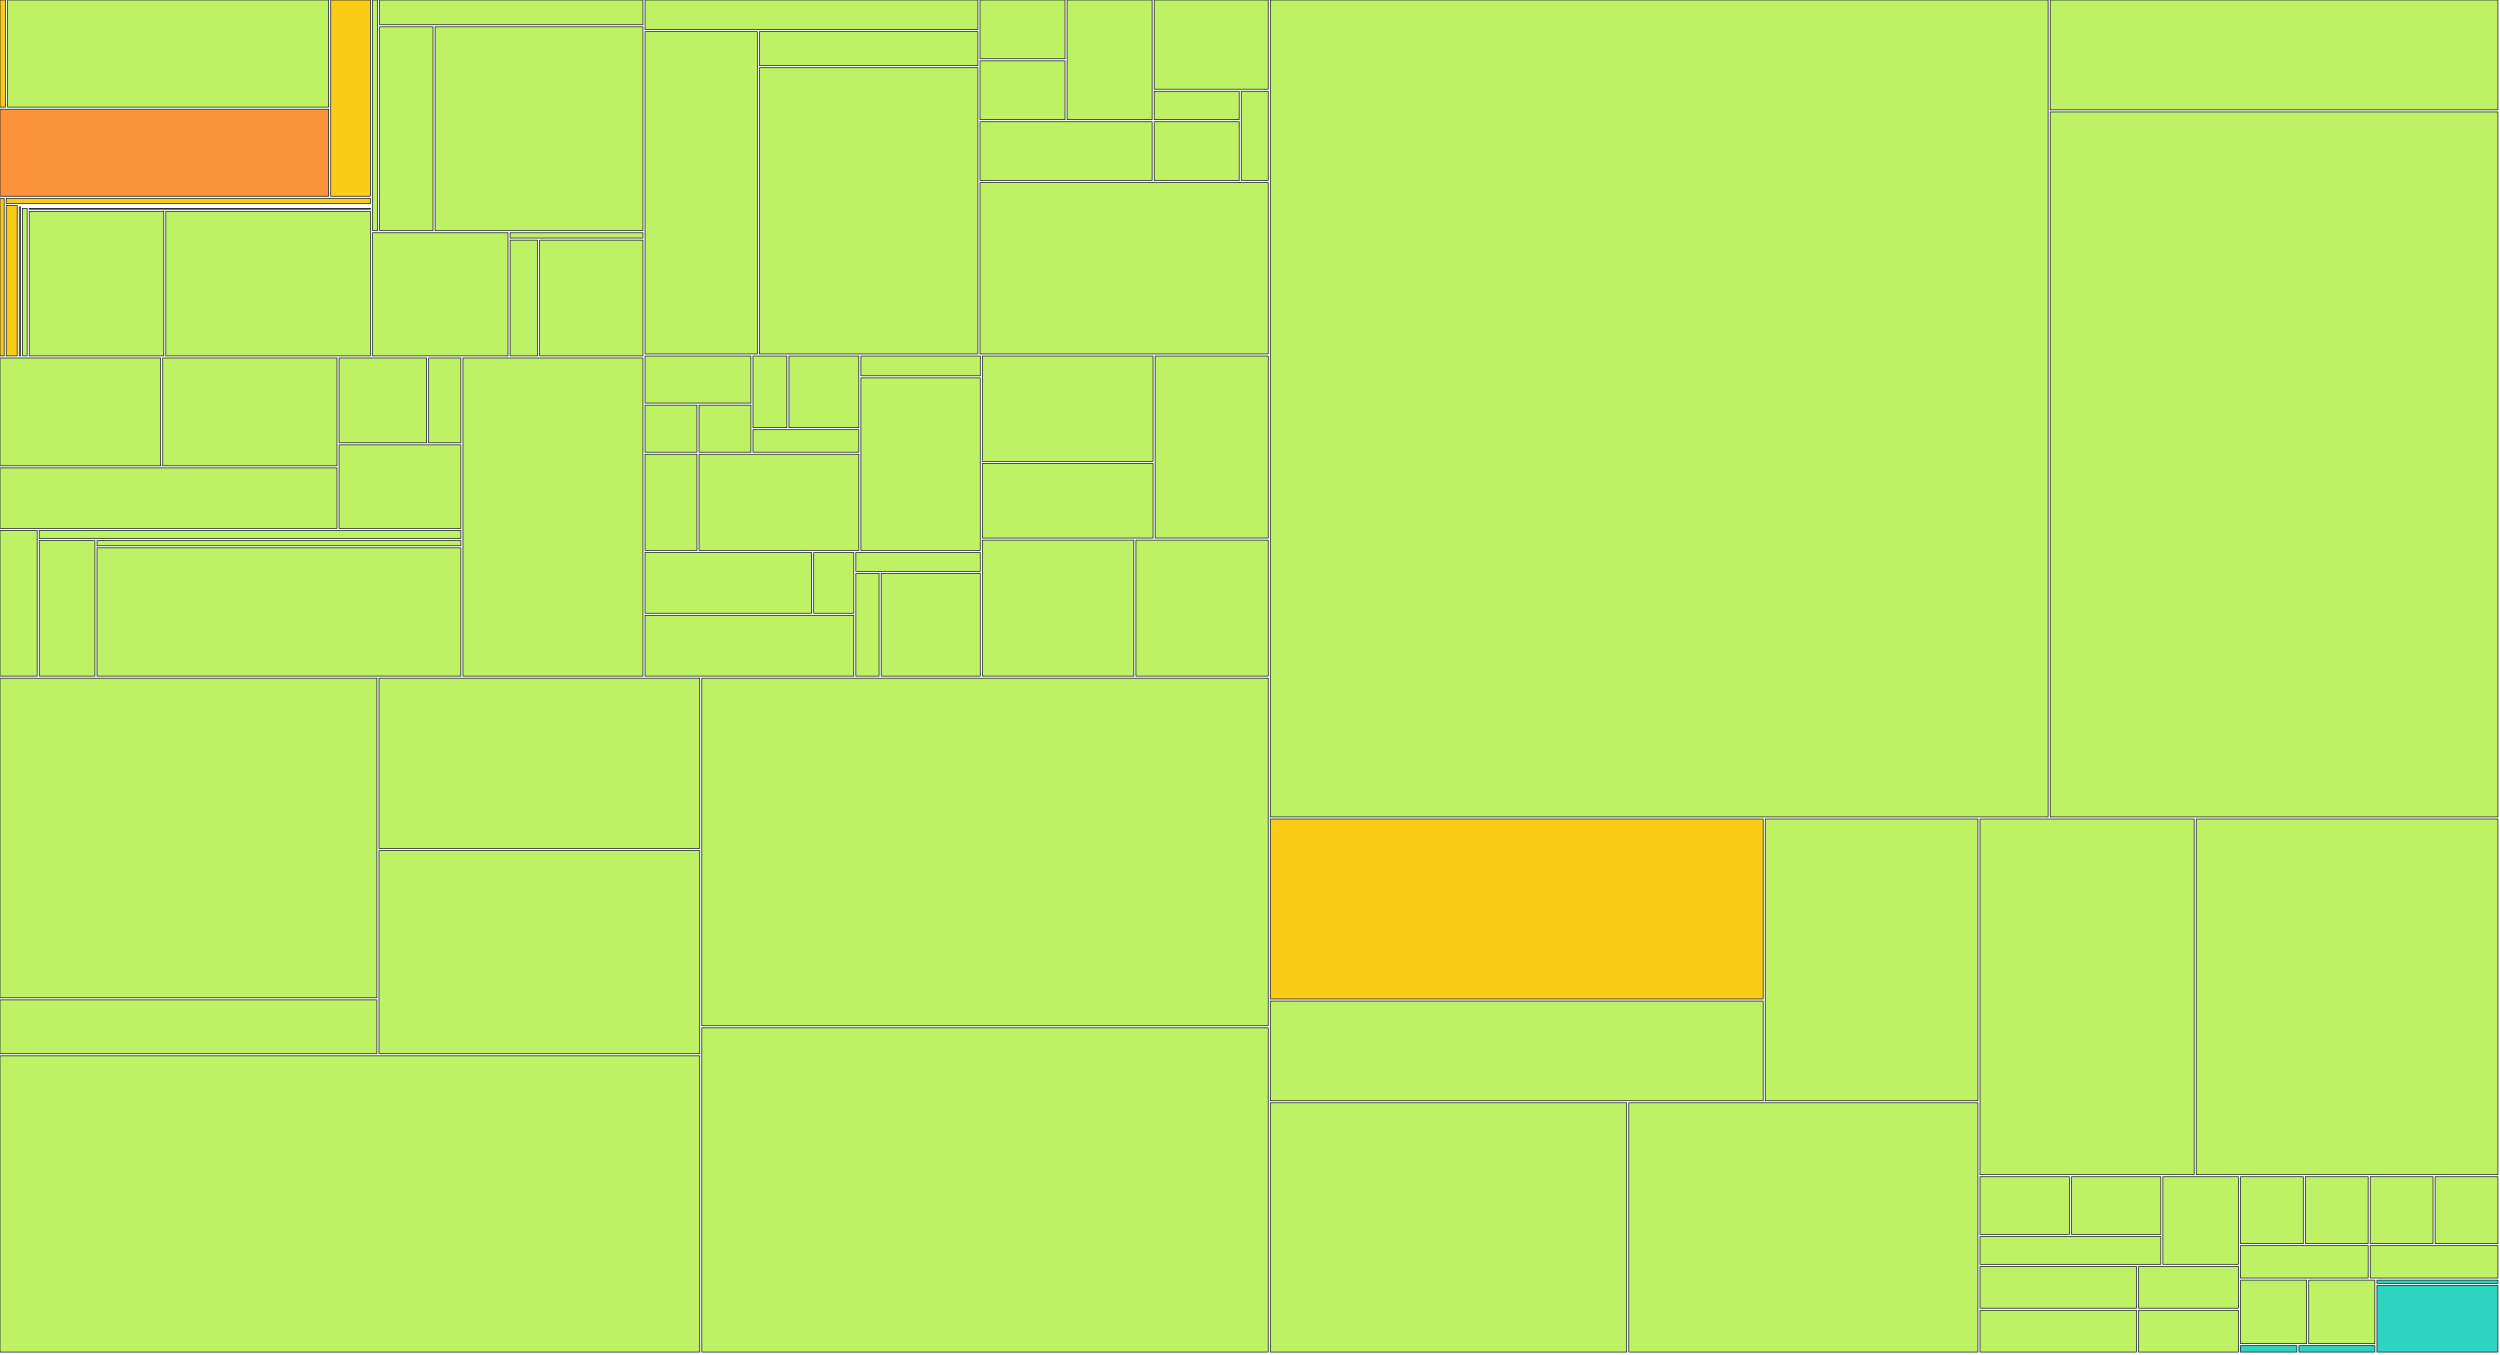
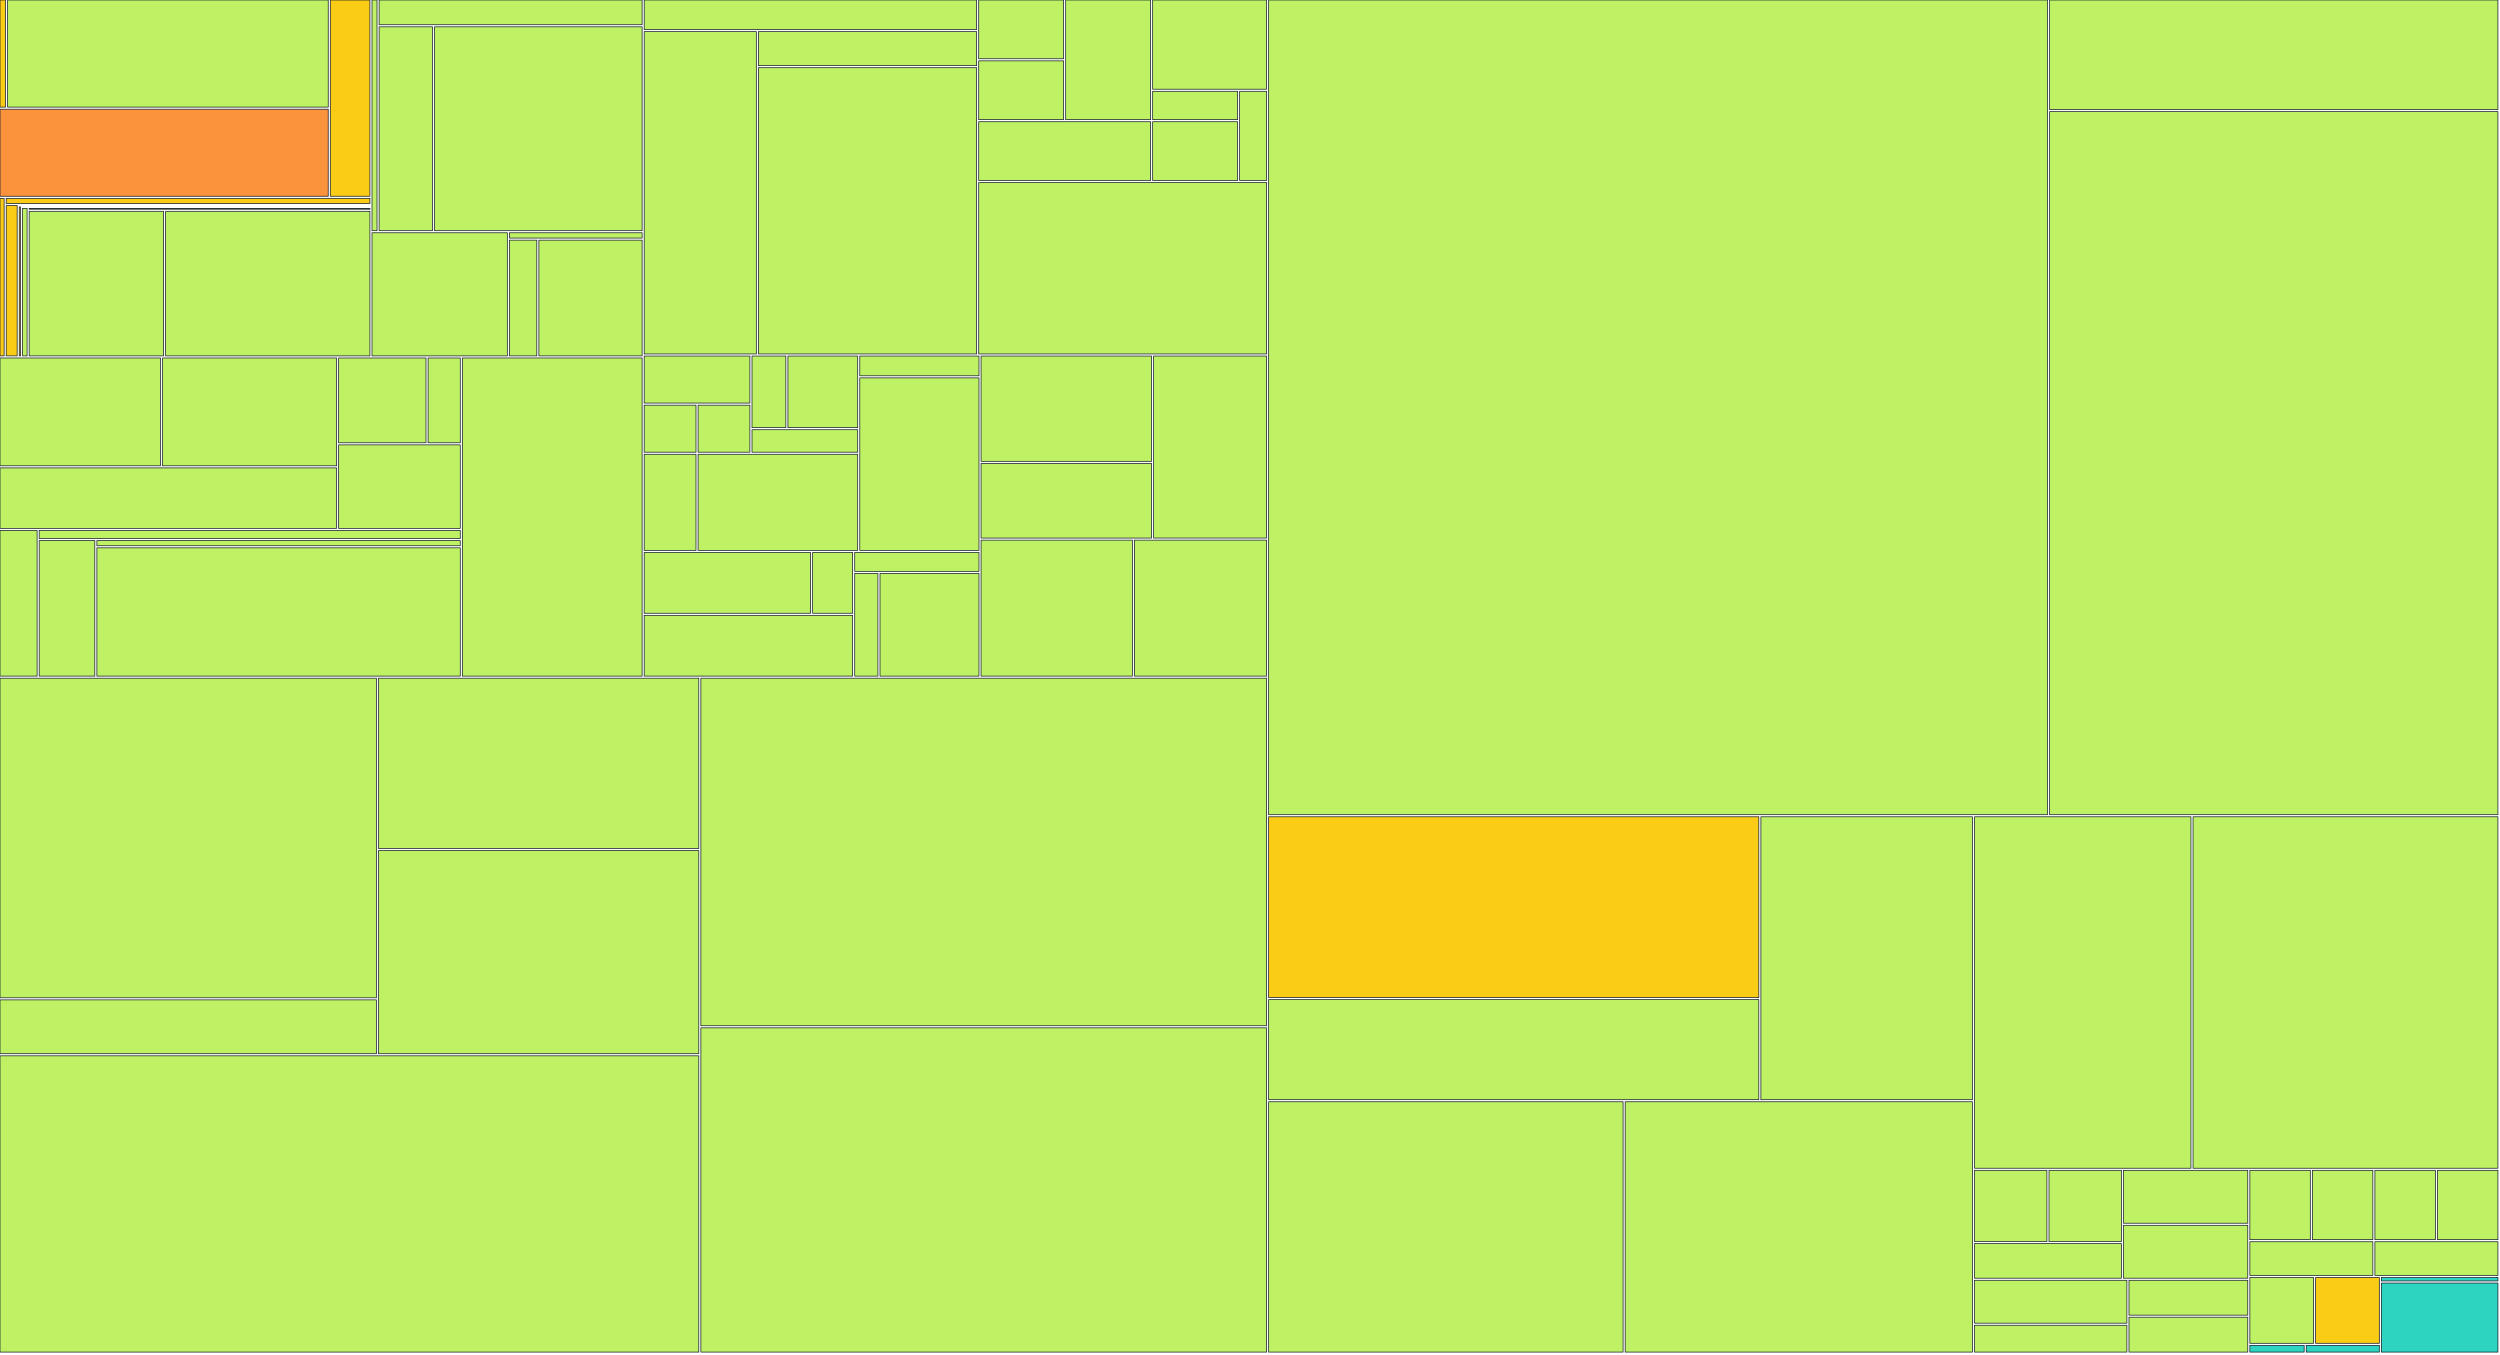
<svg xmlns="http://www.w3.org/2000/svg" width="1200" height="650" viewBox="0 0 1200 650">
  <g>
    <rect x="0.00" y="0.00" width="2.64" height="51.41" fill="#facc15" stroke="#111827" stroke-width="0.35" />
  </g>
  <g>
-     <rect x="3.64" y="0.00" width="154.11" height="51.41" fill="#bef264" stroke="#111827" stroke-width="0.35" />
-   </g>
-   <g>
-     <rect x="0.00" y="52.41" width="157.75" height="41.79" fill="#fb923c" stroke="#111827" stroke-width="0.35" />
-   </g>
-   <g>
-     <rect x="158.75" y="0.00" width="19.04" height="94.20" fill="#facc15" stroke="#111827" stroke-width="0.35" />
-   </g>
-   <g>
-     <rect x="0.00" y="95.20" width="1.99" height="75.63" fill="#facc15" stroke="#111827" stroke-width="0.35" />
-   </g>
-   <g>
-     <rect x="2.99" y="95.20" width="174.81" height="2.47" fill="#facc15" stroke="#111827" stroke-width="0.35" />
-   </g>
-   <g>
-     <rect x="2.99" y="98.67" width="5.26" height="72.15" fill="#facc15" stroke="#111827" stroke-width="0.35" />
-   </g>
-   <g>
-     <rect x="9.25" y="98.67" width="168.55" height="0.00" fill="#facc15" stroke="#111827" stroke-width="0.35" />
-   </g>
-   <g>
-     <rect x="9.25" y="99.35" width="0.58" height="71.48" fill="#facc15" stroke="#111827" stroke-width="0.35" />
-   </g>
-   <g>
-     <rect x="10.83" y="99.35" width="166.97" height="0.00" fill="#facc15" stroke="#111827" stroke-width="0.35" />
-   </g>
-   <g>
-     <rect x="10.83" y="100.03" width="2.19" height="70.80" fill="#bef264" stroke="#111827" stroke-width="0.35" />
-   </g>
-   <g>
-     <rect x="14.02" y="100.03" width="163.78" height="0.39" fill="#bef264" stroke="#111827" stroke-width="0.35" />
-   </g>
-   <g>
-     <rect x="14.02" y="101.42" width="64.59" height="69.41" fill="#bef264" stroke="#111827" stroke-width="0.35" />
-   </g>
-   <g>
-     <rect x="79.60" y="101.42" width="98.19" height="69.41" fill="#bef264" stroke="#111827" stroke-width="0.35" />
-   </g>
-   <g>
-     <rect x="178.80" y="0.00" width="2.42" height="110.73" fill="#bef264" stroke="#111827" stroke-width="0.35" />
-   </g>
-   <g>
-     <rect x="182.21" y="0.00" width="126.41" height="11.88" fill="#bef264" stroke="#111827" stroke-width="0.35" />
-   </g>
-   <g>
-     <rect x="182.21" y="12.88" width="25.64" height="97.85" fill="#bef264" stroke="#111827" stroke-width="0.35" />
-   </g>
-   <g>
-     <rect x="208.85" y="12.88" width="99.77" height="97.85" fill="#bef264" stroke="#111827" stroke-width="0.35" />
-   </g>
-   <g>
-     <rect x="178.80" y="111.73" width="65.05" height="59.10" fill="#bef264" stroke="#111827" stroke-width="0.35" />
-   </g>
-   <g>
-     <rect x="244.85" y="111.73" width="63.78" height="2.54" fill="#bef264" stroke="#111827" stroke-width="0.35" />
-   </g>
-   <g>
-     <rect x="244.85" y="115.27" width="13.17" height="55.56" fill="#bef264" stroke="#111827" stroke-width="0.35" />
-   </g>
-   <g>
-     <rect x="259.01" y="115.27" width="49.61" height="55.56" fill="#bef264" stroke="#111827" stroke-width="0.35" />
-   </g>
-   <g>
-     <rect x="0.00" y="171.83" width="77.12" height="51.76" fill="#bef264" stroke="#111827" stroke-width="0.35" />
-   </g>
-   <g>
-     <rect x="78.12" y="171.83" width="83.63" height="51.76" fill="#bef264" stroke="#111827" stroke-width="0.35" />
-   </g>
-   <g>
-     <rect x="0.00" y="224.59" width="161.75" height="29.02" fill="#bef264" stroke="#111827" stroke-width="0.35" />
-   </g>
-   <g>
-     <rect x="162.75" y="171.83" width="42.00" height="40.71" fill="#bef264" stroke="#111827" stroke-width="0.35" />
-   </g>
-   <g>
-     <rect x="205.75" y="171.83" width="15.47" height="40.71" fill="#bef264" stroke="#111827" stroke-width="0.35" />
-   </g>
-   <g>
-     <rect x="162.75" y="213.54" width="58.47" height="40.07" fill="#bef264" stroke="#111827" stroke-width="0.35" />
-   </g>
-   <g>
-     <rect x="0.00" y="254.60" width="17.83" height="69.93" fill="#bef264" stroke="#111827" stroke-width="0.35" />
-   </g>
-   <g>
-     <rect x="18.83" y="254.60" width="202.39" height="3.88" fill="#bef264" stroke="#111827" stroke-width="0.35" />
-   </g>
-   <g>
-     <rect x="18.83" y="259.48" width="26.73" height="65.05" fill="#bef264" stroke="#111827" stroke-width="0.35" />
-   </g>
-   <g>
-     <rect x="46.57" y="259.48" width="174.65" height="2.48" fill="#bef264" stroke="#111827" stroke-width="0.35" />
-   </g>
-   <g>
-     <rect x="46.57" y="262.96" width="174.65" height="61.57" fill="#bef264" stroke="#111827" stroke-width="0.35" />
-   </g>
-   <g>
-     <rect x="222.22" y="171.83" width="86.40" height="152.71" fill="#bef264" stroke="#111827" stroke-width="0.35" />
-   </g>
-   <g>
-     <rect x="309.62" y="0.00" width="159.78" height="14.19" fill="#bef264" stroke="#111827" stroke-width="0.35" />
-   </g>
-   <g>
-     <rect x="309.62" y="15.19" width="53.90" height="154.71" fill="#bef264" stroke="#111827" stroke-width="0.35" />
-   </g>
-   <g>
-     <rect x="364.52" y="15.19" width="104.88" height="16.30" fill="#bef264" stroke="#111827" stroke-width="0.35" />
-   </g>
-   <g>
-     <rect x="364.52" y="32.49" width="104.88" height="137.41" fill="#bef264" stroke="#111827" stroke-width="0.35" />
-   </g>
-   <g>
-     <rect x="470.40" y="0.00" width="40.80" height="28.21" fill="#bef264" stroke="#111827" stroke-width="0.35" />
-   </g>
-   <g>
-     <rect x="470.40" y="29.21" width="40.80" height="28.21" fill="#bef264" stroke="#111827" stroke-width="0.35" />
-   </g>
-   <g>
-     <rect x="512.21" y="0.00" width="40.80" height="57.43" fill="#bef264" stroke="#111827" stroke-width="0.35" />
-   </g>
-   <g>
-     <rect x="470.40" y="58.43" width="82.61" height="28.21" fill="#bef264" stroke="#111827" stroke-width="0.35" />
-   </g>
-   <g>
-     <rect x="554.01" y="0.00" width="54.74" height="42.82" fill="#bef264" stroke="#111827" stroke-width="0.35" />
-   </g>
-   <g>
-     <rect x="554.01" y="43.82" width="40.80" height="13.61" fill="#bef264" stroke="#111827" stroke-width="0.35" />
-   </g>
-   <g>
-     <rect x="554.01" y="58.43" width="40.80" height="28.21" fill="#bef264" stroke="#111827" stroke-width="0.35" />
-   </g>
-   <g>
-     <rect x="595.81" y="43.82" width="12.93" height="42.82" fill="#bef264" stroke="#111827" stroke-width="0.35" />
-   </g>
-   <g>
-     <rect x="470.40" y="87.64" width="138.34" height="82.26" fill="#bef264" stroke="#111827" stroke-width="0.35" />
-   </g>
-   <g>
-     <rect x="309.62" y="170.90" width="50.81" height="22.57" fill="#bef264" stroke="#111827" stroke-width="0.35" />
-   </g>
-   <g>
-     <rect x="309.62" y="194.48" width="24.91" height="22.57" fill="#bef264" stroke="#111827" stroke-width="0.35" />
-   </g>
-   <g>
-     <rect x="335.53" y="194.48" width="24.91" height="22.57" fill="#bef264" stroke="#111827" stroke-width="0.35" />
-   </g>
-   <g>
-     <rect x="361.43" y="170.90" width="16.27" height="34.36" fill="#bef264" stroke="#111827" stroke-width="0.35" />
-   </g>
-   <g>
-     <rect x="378.70" y="170.90" width="33.54" height="34.36" fill="#bef264" stroke="#111827" stroke-width="0.35" />
-   </g>
-   <g>
-     <rect x="361.43" y="206.26" width="50.81" height="10.79" fill="#bef264" stroke="#111827" stroke-width="0.35" />
-   </g>
-   <g>
-     <rect x="309.62" y="218.05" width="24.91" height="46.14" fill="#bef264" stroke="#111827" stroke-width="0.35" />
-   </g>
-   <g>
-     <rect x="335.53" y="218.05" width="76.72" height="46.14" fill="#bef264" stroke="#111827" stroke-width="0.35" />
-   </g>
-   <g>
-     <rect x="413.24" y="170.90" width="57.29" height="9.48" fill="#bef264" stroke="#111827" stroke-width="0.35" />
-   </g>
-   <g>
-     <rect x="413.24" y="181.38" width="57.29" height="82.81" fill="#bef264" stroke="#111827" stroke-width="0.35" />
-   </g>
-   <g>
-     <rect x="309.62" y="265.19" width="79.95" height="29.17" fill="#bef264" stroke="#111827" stroke-width="0.35" />
-   </g>
-   <g>
-     <rect x="390.58" y="265.19" width="19.24" height="29.17" fill="#bef264" stroke="#111827" stroke-width="0.35" />
-   </g>
-   <g>
-     <rect x="309.62" y="295.36" width="100.19" height="29.17" fill="#bef264" stroke="#111827" stroke-width="0.35" />
-   </g>
-   <g>
-     <rect x="410.81" y="265.19" width="59.72" height="9.06" fill="#bef264" stroke="#111827" stroke-width="0.35" />
-   </g>
-   <g>
-     <rect x="410.81" y="275.25" width="11.14" height="49.29" fill="#bef264" stroke="#111827" stroke-width="0.35" />
-   </g>
-   <g>
-     <rect x="422.96" y="275.25" width="47.57" height="49.29" fill="#bef264" stroke="#111827" stroke-width="0.35" />
-   </g>
-   <g>
-     <rect x="471.53" y="170.90" width="81.93" height="50.54" fill="#bef264" stroke="#111827" stroke-width="0.35" />
-   </g>
-   <g>
-     <rect x="471.53" y="222.45" width="81.93" height="35.82" fill="#bef264" stroke="#111827" stroke-width="0.35" />
-   </g>
-   <g>
-     <rect x="554.46" y="170.90" width="54.29" height="87.36" fill="#bef264" stroke="#111827" stroke-width="0.35" />
-   </g>
-   <g>
-     <rect x="471.53" y="259.26" width="72.71" height="65.27" fill="#bef264" stroke="#111827" stroke-width="0.35" />
-   </g>
-   <g>
-     <rect x="545.25" y="259.26" width="63.50" height="65.27" fill="#bef264" stroke="#111827" stroke-width="0.35" />
-   </g>
-   <g>
-     <rect x="0.00" y="325.53" width="180.91" height="153.41" fill="#bef264" stroke="#111827" stroke-width="0.35" />
-   </g>
-   <g>
-     <rect x="0.00" y="479.94" width="180.91" height="25.85" fill="#bef264" stroke="#111827" stroke-width="0.35" />
-   </g>
-   <g>
-     <rect x="181.91" y="325.53" width="153.96" height="81.75" fill="#bef264" stroke="#111827" stroke-width="0.35" />
-   </g>
-   <g>
-     <rect x="181.91" y="408.28" width="153.96" height="97.51" fill="#bef264" stroke="#111827" stroke-width="0.35" />
-   </g>
-   <g>
-     <rect x="0.00" y="506.80" width="335.87" height="142.20" fill="#bef264" stroke="#111827" stroke-width="0.35" />
-   </g>
-   <g>
-     <rect x="336.87" y="325.53" width="271.88" height="166.83" fill="#bef264" stroke="#111827" stroke-width="0.35" />
-   </g>
-   <g>
-     <rect x="336.87" y="493.36" width="271.88" height="155.64" fill="#bef264" stroke="#111827" stroke-width="0.35" />
-   </g>
-   <g>
-     <rect x="609.75" y="0.00" width="373.34" height="392.12" fill="#bef264" stroke="#111827" stroke-width="0.35" />
-   </g>
-   <g>
-     <rect x="984.09" y="0.00" width="214.91" height="52.74" fill="#bef264" stroke="#111827" stroke-width="0.35" />
-   </g>
-   <g>
-     <rect x="984.09" y="53.74" width="214.91" height="338.38" fill="#bef264" stroke="#111827" stroke-width="0.35" />
-   </g>
-   <g>
-     <rect x="609.75" y="393.12" width="236.57" height="86.39" fill="#facc15" stroke="#111827" stroke-width="0.35" />
-   </g>
-   <g>
-     <rect x="609.75" y="480.51" width="236.57" height="47.84" fill="#bef264" stroke="#111827" stroke-width="0.35" />
-   </g>
-   <g>
-     <rect x="847.31" y="393.12" width="102.10" height="135.23" fill="#bef264" stroke="#111827" stroke-width="0.35" />
-   </g>
-   <g>
-     <rect x="609.75" y="529.34" width="171.07" height="119.66" fill="#bef264" stroke="#111827" stroke-width="0.35" />
-   </g>
-   <g>
-     <rect x="781.82" y="529.34" width="167.59" height="119.66" fill="#bef264" stroke="#111827" stroke-width="0.35" />
-   </g>
-   <g>
-     <rect x="950.41" y="393.12" width="102.79" height="170.71" fill="#bef264" stroke="#111827" stroke-width="0.35" />
-   </g>
-   <g>
-     <rect x="1054.20" y="393.12" width="144.80" height="170.71" fill="#bef264" stroke="#111827" stroke-width="0.35" />
-   </g>
-   <g>
-     <rect x="950.41" y="564.83" width="42.89" height="27.69" fill="#bef264" stroke="#111827" stroke-width="0.35" />
-   </g>
-   <g>
-     <rect x="994.30" y="564.83" width="42.89" height="27.69" fill="#bef264" stroke="#111827" stroke-width="0.35" />
-   </g>
-   <g>
-     <rect x="950.41" y="593.53" width="86.78" height="13.35" fill="#bef264" stroke="#111827" stroke-width="0.35" />
-   </g>
-   <g>
-     <rect x="1038.19" y="564.83" width="36.24" height="42.04" fill="#bef264" stroke="#111827" stroke-width="0.35" />
-   </g>
-   <g>
-     <rect x="950.41" y="607.87" width="75.10" height="20.06" fill="#bef264" stroke="#111827" stroke-width="0.35" />
-   </g>
-   <g>
-     <rect x="950.41" y="628.94" width="75.10" height="20.06" fill="#bef264" stroke="#111827" stroke-width="0.35" />
-   </g>
-   <g>
-     <rect x="1026.51" y="607.87" width="47.92" height="20.06" fill="#bef264" stroke="#111827" stroke-width="0.35" />
-   </g>
-   <g>
-     <rect x="1026.51" y="628.94" width="47.92" height="20.06" fill="#bef264" stroke="#111827" stroke-width="0.35" />
-   </g>
-   <g>
-     <rect x="1075.43" y="564.83" width="30.14" height="32.09" fill="#bef264" stroke="#111827" stroke-width="0.35" />
-   </g>
-   <g>
-     <rect x="1106.57" y="564.83" width="30.14" height="32.09" fill="#bef264" stroke="#111827" stroke-width="0.35" />
-   </g>
-   <g>
-     <rect x="1075.43" y="597.92" width="61.29" height="15.54" fill="#bef264" stroke="#111827" stroke-width="0.35" />
-   </g>
-   <g>
-     <rect x="1137.71" y="564.83" width="30.14" height="32.09" fill="#bef264" stroke="#111827" stroke-width="0.35" />
-   </g>
-   <g>
-     <rect x="1168.86" y="564.83" width="30.14" height="32.09" fill="#bef264" stroke="#111827" stroke-width="0.35" />
-   </g>
-   <g>
-     <rect x="1137.71" y="597.92" width="61.29" height="15.54" fill="#bef264" stroke="#111827" stroke-width="0.35" />
-   </g>
-   <g>
-     <rect x="1075.43" y="614.46" width="31.75" height="30.46" fill="#bef264" stroke="#111827" stroke-width="0.35" />
-   </g>
-   <g>
-     <rect x="1108.18" y="614.46" width="31.75" height="30.46" fill="#bef264" stroke="#111827" stroke-width="0.35" />
-   </g>
-   <g>
-     <rect x="1075.43" y="645.92" width="27.07" height="3.08" fill="#2dd4bf" stroke="#111827" stroke-width="0.35" />
-   </g>
-   <g>
-     <rect x="1103.50" y="645.92" width="36.43" height="3.08" fill="#2dd4bf" stroke="#111827" stroke-width="0.35" />
-   </g>
-   <g>
-     <rect x="1140.94" y="614.46" width="58.06" height="1.58" fill="#2dd4bf" stroke="#111827" stroke-width="0.35" />
-   </g>
-   <g>
-     <rect x="1140.94" y="617.05" width="58.06" height="31.95" fill="#2dd4bf" stroke="#111827" stroke-width="0.35" />
+     <rect x="3.64" y="0.00" width="153.91" height="51.41" fill="#bef264" stroke="#111827" stroke-width="0.35" />
+   </g>
+   <g>
+     <rect x="0.00" y="52.41" width="157.54" height="41.79" fill="#fb923c" stroke="#111827" stroke-width="0.35" />
+   </g>
+   <g>
+     <rect x="158.54" y="0.00" width="19.02" height="94.20" fill="#facc15" stroke="#111827" stroke-width="0.35" />
+   </g>
+   <g>
+     <rect x="0.00" y="95.20" width="1.98" height="75.63" fill="#facc15" stroke="#111827" stroke-width="0.35" />
+   </g>
+   <g>
+     <rect x="2.98" y="95.20" width="174.58" height="2.47" fill="#facc15" stroke="#111827" stroke-width="0.35" />
+   </g>
+   <g>
+     <rect x="2.98" y="98.67" width="5.25" height="72.15" fill="#facc15" stroke="#111827" stroke-width="0.35" />
+   </g>
+   <g>
+     <rect x="9.24" y="98.67" width="168.33" height="0.00" fill="#facc15" stroke="#111827" stroke-width="0.35" />
+   </g>
+   <g>
+     <rect x="9.24" y="99.35" width="0.58" height="71.48" fill="#facc15" stroke="#111827" stroke-width="0.35" />
+   </g>
+   <g>
+     <rect x="10.81" y="99.35" width="166.75" height="0.00" fill="#facc15" stroke="#111827" stroke-width="0.35" />
+   </g>
+   <g>
+     <rect x="10.81" y="100.03" width="2.19" height="70.80" fill="#bef264" stroke="#111827" stroke-width="0.35" />
+   </g>
+   <g>
+     <rect x="14.00" y="100.03" width="163.56" height="0.39" fill="#bef264" stroke="#111827" stroke-width="0.35" />
+   </g>
+   <g>
+     <rect x="14.00" y="101.42" width="64.50" height="69.41" fill="#bef264" stroke="#111827" stroke-width="0.35" />
+   </g>
+   <g>
+     <rect x="79.50" y="101.42" width="98.06" height="69.41" fill="#bef264" stroke="#111827" stroke-width="0.35" />
+   </g>
+   <g>
+     <rect x="178.56" y="0.00" width="2.41" height="110.73" fill="#bef264" stroke="#111827" stroke-width="0.35" />
+   </g>
+   <g>
+     <rect x="181.97" y="0.00" width="126.24" height="11.88" fill="#bef264" stroke="#111827" stroke-width="0.35" />
+   </g>
+   <g>
+     <rect x="181.97" y="12.88" width="25.60" height="97.85" fill="#bef264" stroke="#111827" stroke-width="0.35" />
+   </g>
+   <g>
+     <rect x="208.58" y="12.88" width="99.63" height="97.85" fill="#bef264" stroke="#111827" stroke-width="0.35" />
+   </g>
+   <g>
+     <rect x="178.56" y="111.73" width="64.96" height="59.10" fill="#bef264" stroke="#111827" stroke-width="0.35" />
+   </g>
+   <g>
+     <rect x="244.52" y="111.73" width="63.69" height="2.54" fill="#bef264" stroke="#111827" stroke-width="0.35" />
+   </g>
+   <g>
+     <rect x="244.52" y="115.27" width="13.15" height="55.56" fill="#bef264" stroke="#111827" stroke-width="0.35" />
+   </g>
+   <g>
+     <rect x="258.67" y="115.27" width="49.54" height="55.56" fill="#bef264" stroke="#111827" stroke-width="0.35" />
+   </g>
+   <g>
+     <rect x="0.00" y="171.83" width="77.02" height="51.76" fill="#bef264" stroke="#111827" stroke-width="0.35" />
+   </g>
+   <g>
+     <rect x="78.02" y="171.83" width="83.52" height="51.76" fill="#bef264" stroke="#111827" stroke-width="0.35" />
+   </g>
+   <g>
+     <rect x="0.00" y="224.59" width="161.53" height="29.02" fill="#bef264" stroke="#111827" stroke-width="0.35" />
+   </g>
+   <g>
+     <rect x="162.53" y="171.83" width="41.95" height="40.71" fill="#bef264" stroke="#111827" stroke-width="0.35" />
+   </g>
+   <g>
+     <rect x="205.48" y="171.83" width="15.45" height="40.71" fill="#bef264" stroke="#111827" stroke-width="0.35" />
+   </g>
+   <g>
+     <rect x="162.53" y="213.54" width="58.40" height="40.07" fill="#bef264" stroke="#111827" stroke-width="0.35" />
+   </g>
+   <g>
+     <rect x="0.00" y="254.60" width="17.81" height="69.93" fill="#bef264" stroke="#111827" stroke-width="0.35" />
+   </g>
+   <g>
+     <rect x="18.81" y="254.60" width="202.12" height="3.88" fill="#bef264" stroke="#111827" stroke-width="0.35" />
+   </g>
+   <g>
+     <rect x="18.81" y="259.48" width="26.70" height="65.05" fill="#bef264" stroke="#111827" stroke-width="0.35" />
+   </g>
+   <g>
+     <rect x="46.51" y="259.48" width="174.42" height="2.48" fill="#bef264" stroke="#111827" stroke-width="0.35" />
+   </g>
+   <g>
+     <rect x="46.51" y="262.96" width="174.42" height="61.57" fill="#bef264" stroke="#111827" stroke-width="0.35" />
+   </g>
+   <g>
+     <rect x="221.93" y="171.83" width="86.28" height="152.71" fill="#bef264" stroke="#111827" stroke-width="0.35" />
+   </g>
+   <g>
+     <rect x="309.21" y="0.00" width="159.57" height="14.19" fill="#bef264" stroke="#111827" stroke-width="0.35" />
+   </g>
+   <g>
+     <rect x="309.21" y="15.19" width="53.83" height="154.71" fill="#bef264" stroke="#111827" stroke-width="0.35" />
+   </g>
+   <g>
+     <rect x="364.04" y="15.19" width="104.74" height="16.30" fill="#bef264" stroke="#111827" stroke-width="0.35" />
+   </g>
+   <g>
+     <rect x="364.04" y="32.49" width="104.74" height="137.41" fill="#bef264" stroke="#111827" stroke-width="0.35" />
+   </g>
+   <g>
+     <rect x="469.78" y="0.00" width="40.75" height="28.21" fill="#bef264" stroke="#111827" stroke-width="0.35" />
+   </g>
+   <g>
+     <rect x="469.78" y="29.21" width="40.75" height="28.21" fill="#bef264" stroke="#111827" stroke-width="0.35" />
+   </g>
+   <g>
+     <rect x="511.53" y="0.00" width="40.75" height="57.43" fill="#bef264" stroke="#111827" stroke-width="0.35" />
+   </g>
+   <g>
+     <rect x="469.78" y="58.43" width="82.50" height="28.21" fill="#bef264" stroke="#111827" stroke-width="0.35" />
+   </g>
+   <g>
+     <rect x="553.28" y="0.00" width="54.66" height="42.82" fill="#bef264" stroke="#111827" stroke-width="0.35" />
+   </g>
+   <g>
+     <rect x="553.28" y="43.82" width="40.75" height="13.61" fill="#bef264" stroke="#111827" stroke-width="0.35" />
+   </g>
+   <g>
+     <rect x="553.28" y="58.43" width="40.75" height="28.21" fill="#bef264" stroke="#111827" stroke-width="0.35" />
+   </g>
+   <g>
+     <rect x="595.03" y="43.82" width="12.92" height="42.82" fill="#bef264" stroke="#111827" stroke-width="0.35" />
+   </g>
+   <g>
+     <rect x="469.78" y="87.64" width="138.16" height="82.26" fill="#bef264" stroke="#111827" stroke-width="0.35" />
+   </g>
+   <g>
+     <rect x="309.21" y="170.90" width="50.74" height="22.57" fill="#bef264" stroke="#111827" stroke-width="0.35" />
+   </g>
+   <g>
+     <rect x="309.21" y="194.48" width="24.87" height="22.57" fill="#bef264" stroke="#111827" stroke-width="0.35" />
+   </g>
+   <g>
+     <rect x="335.08" y="194.48" width="24.87" height="22.57" fill="#bef264" stroke="#111827" stroke-width="0.35" />
+   </g>
+   <g>
+     <rect x="360.96" y="170.90" width="16.25" height="34.36" fill="#bef264" stroke="#111827" stroke-width="0.35" />
+   </g>
+   <g>
+     <rect x="378.20" y="170.90" width="33.50" height="34.36" fill="#bef264" stroke="#111827" stroke-width="0.35" />
+   </g>
+   <g>
+     <rect x="360.96" y="206.26" width="50.74" height="10.79" fill="#bef264" stroke="#111827" stroke-width="0.35" />
+   </g>
+   <g>
+     <rect x="309.21" y="218.05" width="24.87" height="46.14" fill="#bef264" stroke="#111827" stroke-width="0.35" />
+   </g>
+   <g>
+     <rect x="335.08" y="218.05" width="76.61" height="46.14" fill="#bef264" stroke="#111827" stroke-width="0.35" />
+   </g>
+   <g>
+     <rect x="412.70" y="170.90" width="57.21" height="9.48" fill="#bef264" stroke="#111827" stroke-width="0.35" />
+   </g>
+   <g>
+     <rect x="412.70" y="181.38" width="57.21" height="82.81" fill="#bef264" stroke="#111827" stroke-width="0.35" />
+   </g>
+   <g>
+     <rect x="309.21" y="265.19" width="79.85" height="29.17" fill="#bef264" stroke="#111827" stroke-width="0.35" />
+   </g>
+   <g>
+     <rect x="390.06" y="265.19" width="19.21" height="29.17" fill="#bef264" stroke="#111827" stroke-width="0.35" />
+   </g>
+   <g>
+     <rect x="309.21" y="295.36" width="100.06" height="29.17" fill="#bef264" stroke="#111827" stroke-width="0.35" />
+   </g>
+   <g>
+     <rect x="410.27" y="265.19" width="59.64" height="9.06" fill="#bef264" stroke="#111827" stroke-width="0.35" />
+   </g>
+   <g>
+     <rect x="410.27" y="275.25" width="11.13" height="49.29" fill="#bef264" stroke="#111827" stroke-width="0.35" />
+   </g>
+   <g>
+     <rect x="422.40" y="275.25" width="47.51" height="49.29" fill="#bef264" stroke="#111827" stroke-width="0.35" />
+   </g>
+   <g>
+     <rect x="470.91" y="170.90" width="81.82" height="50.54" fill="#bef264" stroke="#111827" stroke-width="0.35" />
+   </g>
+   <g>
+     <rect x="470.91" y="222.45" width="81.82" height="35.82" fill="#bef264" stroke="#111827" stroke-width="0.35" />
+   </g>
+   <g>
+     <rect x="553.73" y="170.90" width="54.21" height="87.36" fill="#bef264" stroke="#111827" stroke-width="0.35" />
+   </g>
+   <g>
+     <rect x="470.91" y="259.26" width="72.62" height="65.27" fill="#bef264" stroke="#111827" stroke-width="0.35" />
+   </g>
+   <g>
+     <rect x="544.53" y="259.26" width="63.42" height="65.27" fill="#bef264" stroke="#111827" stroke-width="0.35" />
+   </g>
+   <g>
+     <rect x="0.00" y="325.53" width="180.67" height="153.41" fill="#bef264" stroke="#111827" stroke-width="0.35" />
+   </g>
+   <g>
+     <rect x="0.00" y="479.94" width="180.67" height="25.85" fill="#bef264" stroke="#111827" stroke-width="0.35" />
+   </g>
+   <g>
+     <rect x="181.67" y="325.53" width="153.75" height="81.75" fill="#bef264" stroke="#111827" stroke-width="0.35" />
+   </g>
+   <g>
+     <rect x="181.67" y="408.28" width="153.75" height="97.51" fill="#bef264" stroke="#111827" stroke-width="0.35" />
+   </g>
+   <g>
+     <rect x="0.00" y="506.80" width="335.42" height="142.20" fill="#bef264" stroke="#111827" stroke-width="0.35" />
+   </g>
+   <g>
+     <rect x="336.42" y="325.53" width="271.52" height="166.83" fill="#bef264" stroke="#111827" stroke-width="0.35" />
+   </g>
+   <g>
+     <rect x="336.42" y="493.36" width="271.52" height="155.64" fill="#bef264" stroke="#111827" stroke-width="0.35" />
+   </g>
+   <g>
+     <rect x="608.94" y="0.00" width="373.86" height="391.06" fill="#bef264" stroke="#111827" stroke-width="0.35" />
+   </g>
+   <g>
+     <rect x="983.80" y="0.00" width="215.20" height="52.59" fill="#bef264" stroke="#111827" stroke-width="0.35" />
+   </g>
+   <g>
+     <rect x="983.80" y="53.59" width="215.20" height="337.47" fill="#bef264" stroke="#111827" stroke-width="0.35" />
+   </g>
+   <g>
+     <rect x="608.94" y="392.06" width="235.29" height="86.75" fill="#facc15" stroke="#111827" stroke-width="0.35" />
+   </g>
+   <g>
+     <rect x="608.94" y="479.81" width="235.29" height="48.04" fill="#bef264" stroke="#111827" stroke-width="0.35" />
+   </g>
+   <g>
+     <rect x="845.23" y="392.06" width="101.54" height="135.79" fill="#bef264" stroke="#111827" stroke-width="0.35" />
+   </g>
+   <g>
+     <rect x="608.94" y="528.85" width="170.14" height="120.15" fill="#bef264" stroke="#111827" stroke-width="0.35" />
+   </g>
+   <g>
+     <rect x="780.08" y="528.85" width="166.68" height="120.15" fill="#bef264" stroke="#111827" stroke-width="0.35" />
+   </g>
+   <g>
+     <rect x="947.77" y="392.06" width="103.89" height="168.69" fill="#bef264" stroke="#111827" stroke-width="0.35" />
+   </g>
+   <g>
+     <rect x="1052.66" y="392.06" width="146.34" height="168.69" fill="#bef264" stroke="#111827" stroke-width="0.35" />
+   </g>
+   <g>
+     <rect x="947.77" y="561.75" width="34.75" height="34.18" fill="#bef264" stroke="#111827" stroke-width="0.35" />
+   </g>
+   <g>
+     <rect x="983.52" y="561.75" width="34.75" height="34.18" fill="#bef264" stroke="#111827" stroke-width="0.35" />
+   </g>
+   <g>
+     <rect x="947.77" y="596.94" width="70.50" height="16.59" fill="#bef264" stroke="#111827" stroke-width="0.35" />
+   </g>
+   <g>
+     <rect x="1019.26" y="561.75" width="59.67" height="25.39" fill="#bef264" stroke="#111827" stroke-width="0.35" />
+   </g>
+   <g>
+     <rect x="1019.26" y="588.14" width="59.67" height="25.39" fill="#bef264" stroke="#111827" stroke-width="0.35" />
+   </g>
+   <g>
+     <rect x="947.77" y="614.53" width="73.14" height="20.59" fill="#bef264" stroke="#111827" stroke-width="0.35" />
+   </g>
+   <g>
+     <rect x="947.77" y="636.12" width="73.14" height="12.88" fill="#bef264" stroke="#111827" stroke-width="0.35" />
+   </g>
+   <g>
+     <rect x="1021.91" y="614.53" width="57.02" height="16.74" fill="#bef264" stroke="#111827" stroke-width="0.35" />
+   </g>
+   <g>
+     <rect x="1021.91" y="632.26" width="57.02" height="16.74" fill="#bef264" stroke="#111827" stroke-width="0.35" />
+   </g>
+   <g>
+     <rect x="1079.93" y="561.75" width="29.02" height="33.28" fill="#bef264" stroke="#111827" stroke-width="0.35" />
+   </g>
+   <g>
+     <rect x="1109.95" y="561.75" width="29.02" height="33.28" fill="#bef264" stroke="#111827" stroke-width="0.35" />
+   </g>
+   <g>
+     <rect x="1079.93" y="596.04" width="59.04" height="16.14" fill="#bef264" stroke="#111827" stroke-width="0.35" />
+   </g>
+   <g>
+     <rect x="1139.96" y="561.75" width="29.02" height="33.28" fill="#bef264" stroke="#111827" stroke-width="0.35" />
+   </g>
+   <g>
+     <rect x="1169.98" y="561.75" width="29.02" height="33.28" fill="#bef264" stroke="#111827" stroke-width="0.35" />
+   </g>
+   <g>
+     <rect x="1139.96" y="596.04" width="59.04" height="16.14" fill="#bef264" stroke="#111827" stroke-width="0.35" />
+   </g>
+   <g>
+     <rect x="1079.93" y="613.18" width="30.57" height="31.60" fill="#bef264" stroke="#111827" stroke-width="0.35" />
+   </g>
+   <g>
+     <rect x="1111.50" y="613.18" width="30.57" height="31.60" fill="#facc15" stroke="#111827" stroke-width="0.35" />
+   </g>
+   <g>
+     <rect x="1079.93" y="645.77" width="26.06" height="3.23" fill="#2dd4bf" stroke="#111827" stroke-width="0.35" />
+   </g>
+   <g>
+     <rect x="1106.99" y="645.77" width="35.08" height="3.23" fill="#2dd4bf" stroke="#111827" stroke-width="0.35" />
+   </g>
+   <g>
+     <rect x="1143.07" y="613.18" width="55.93" height="1.68" fill="#2dd4bf" stroke="#111827" stroke-width="0.35" />
+   </g>
+   <g>
+     <rect x="1143.07" y="615.86" width="55.93" height="33.14" fill="#2dd4bf" stroke="#111827" stroke-width="0.35" />
  </g>
</svg>
